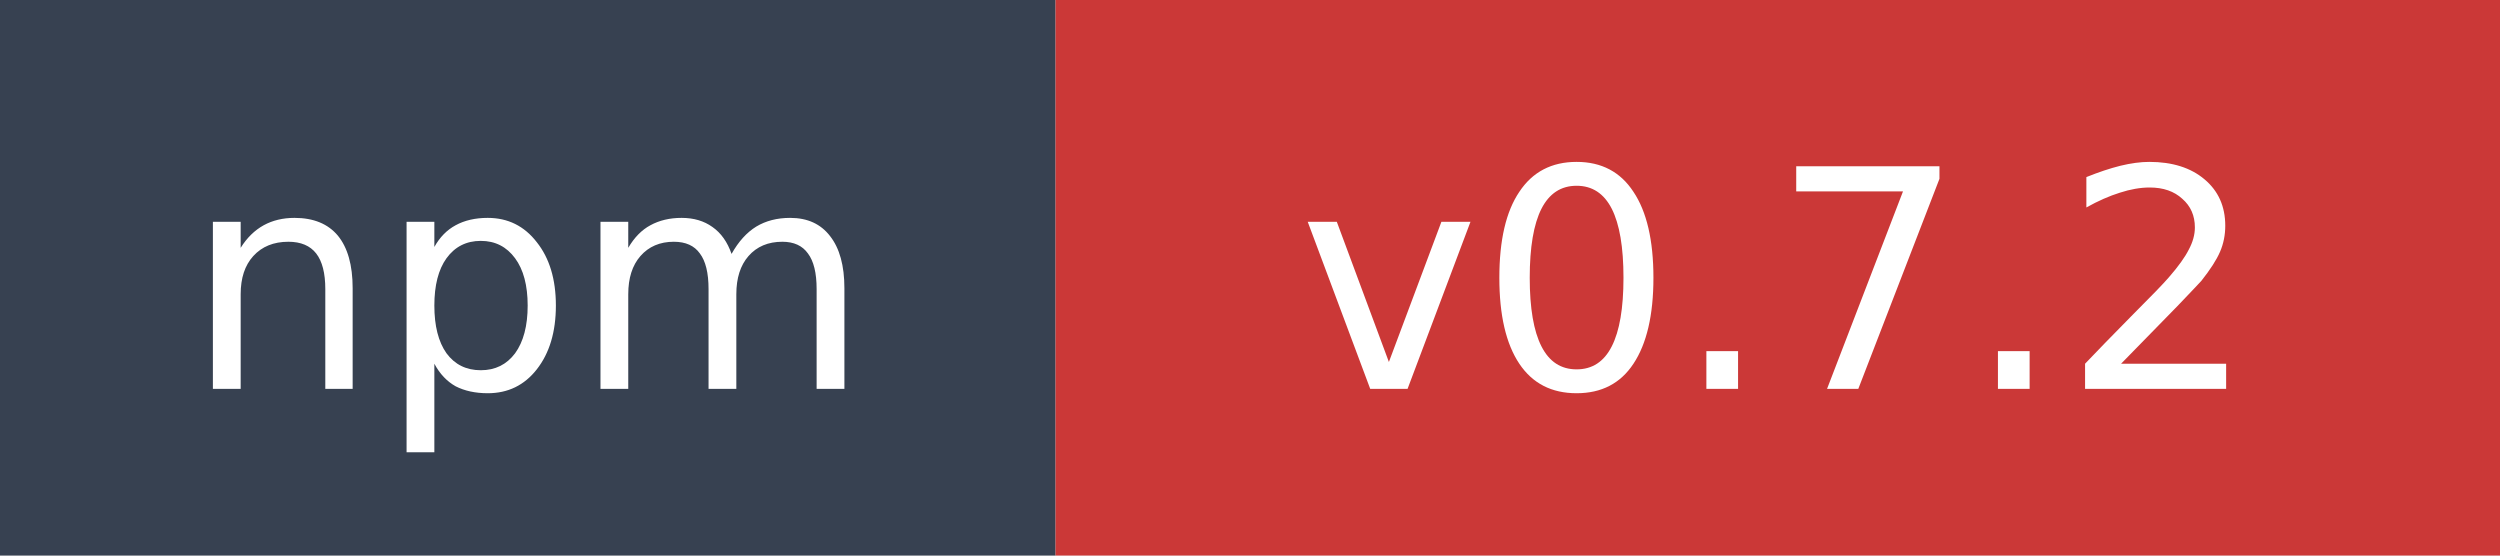
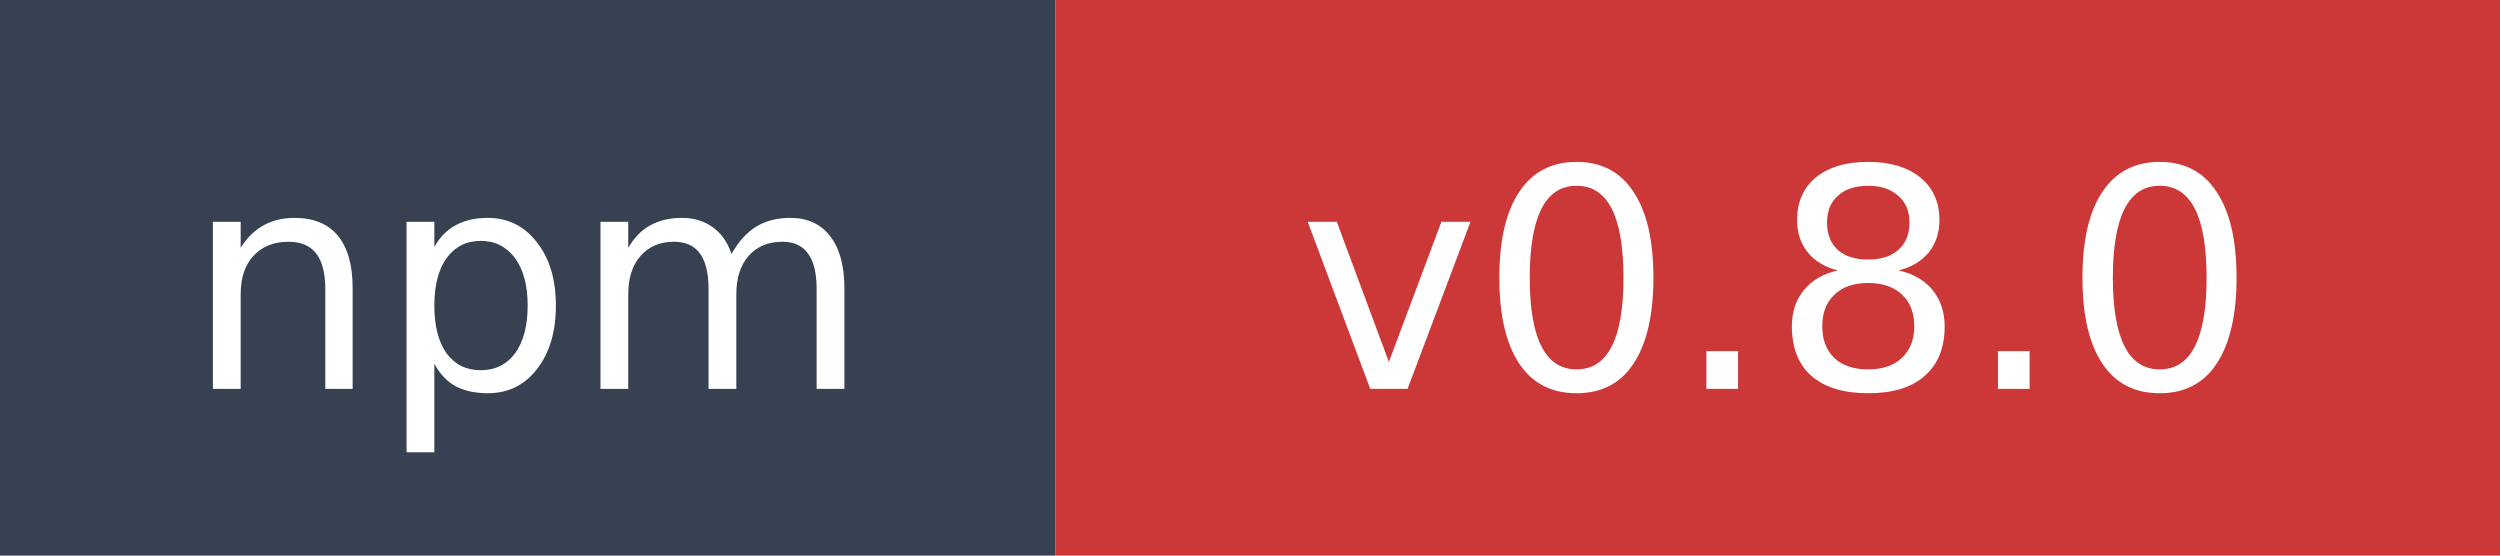
- <svg xmlns="http://www.w3.org/2000/svg" width="90" height="20" role="img" aria-label="npm: v0.7.2">
+ <svg xmlns="http://www.w3.org/2000/svg" width="90" height="20" role="img" aria-label="npm: v0.8.0">
  <rect width="38" height="20" fill="#374151" />
  <rect x="38" width="52" height="20" fill="#cb3837" />
  <text x="19" y="14" fill="#ffffff" font-family="Verdana,Geneva,DejaVu Sans,sans-serif" font-size="11" text-anchor="middle">npm</text>
-   <text x="64" y="14" fill="#ffffff" font-family="Verdana,Geneva,DejaVu Sans,sans-serif" font-size="11" text-anchor="middle">v0.7.2</text>
+   <text x="64" y="14" fill="#ffffff" font-family="Verdana,Geneva,DejaVu Sans,sans-serif" font-size="11" text-anchor="middle">v0.8.0</text>
</svg>
